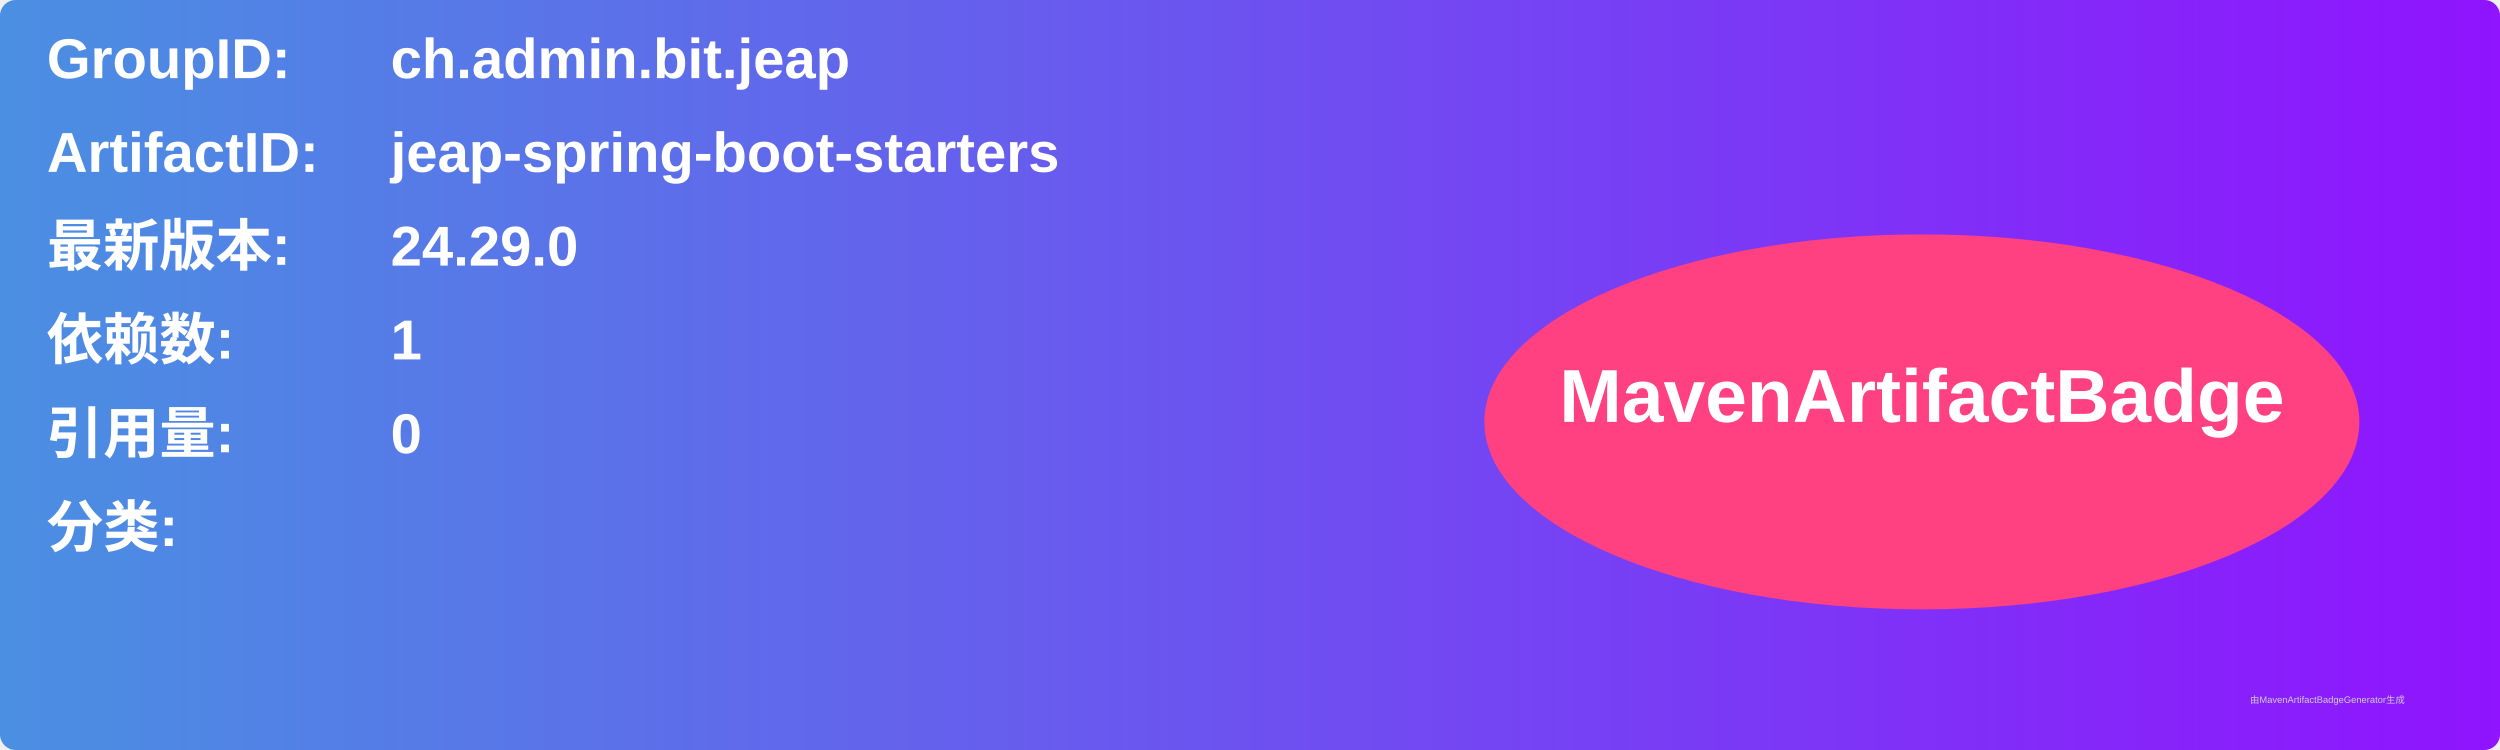
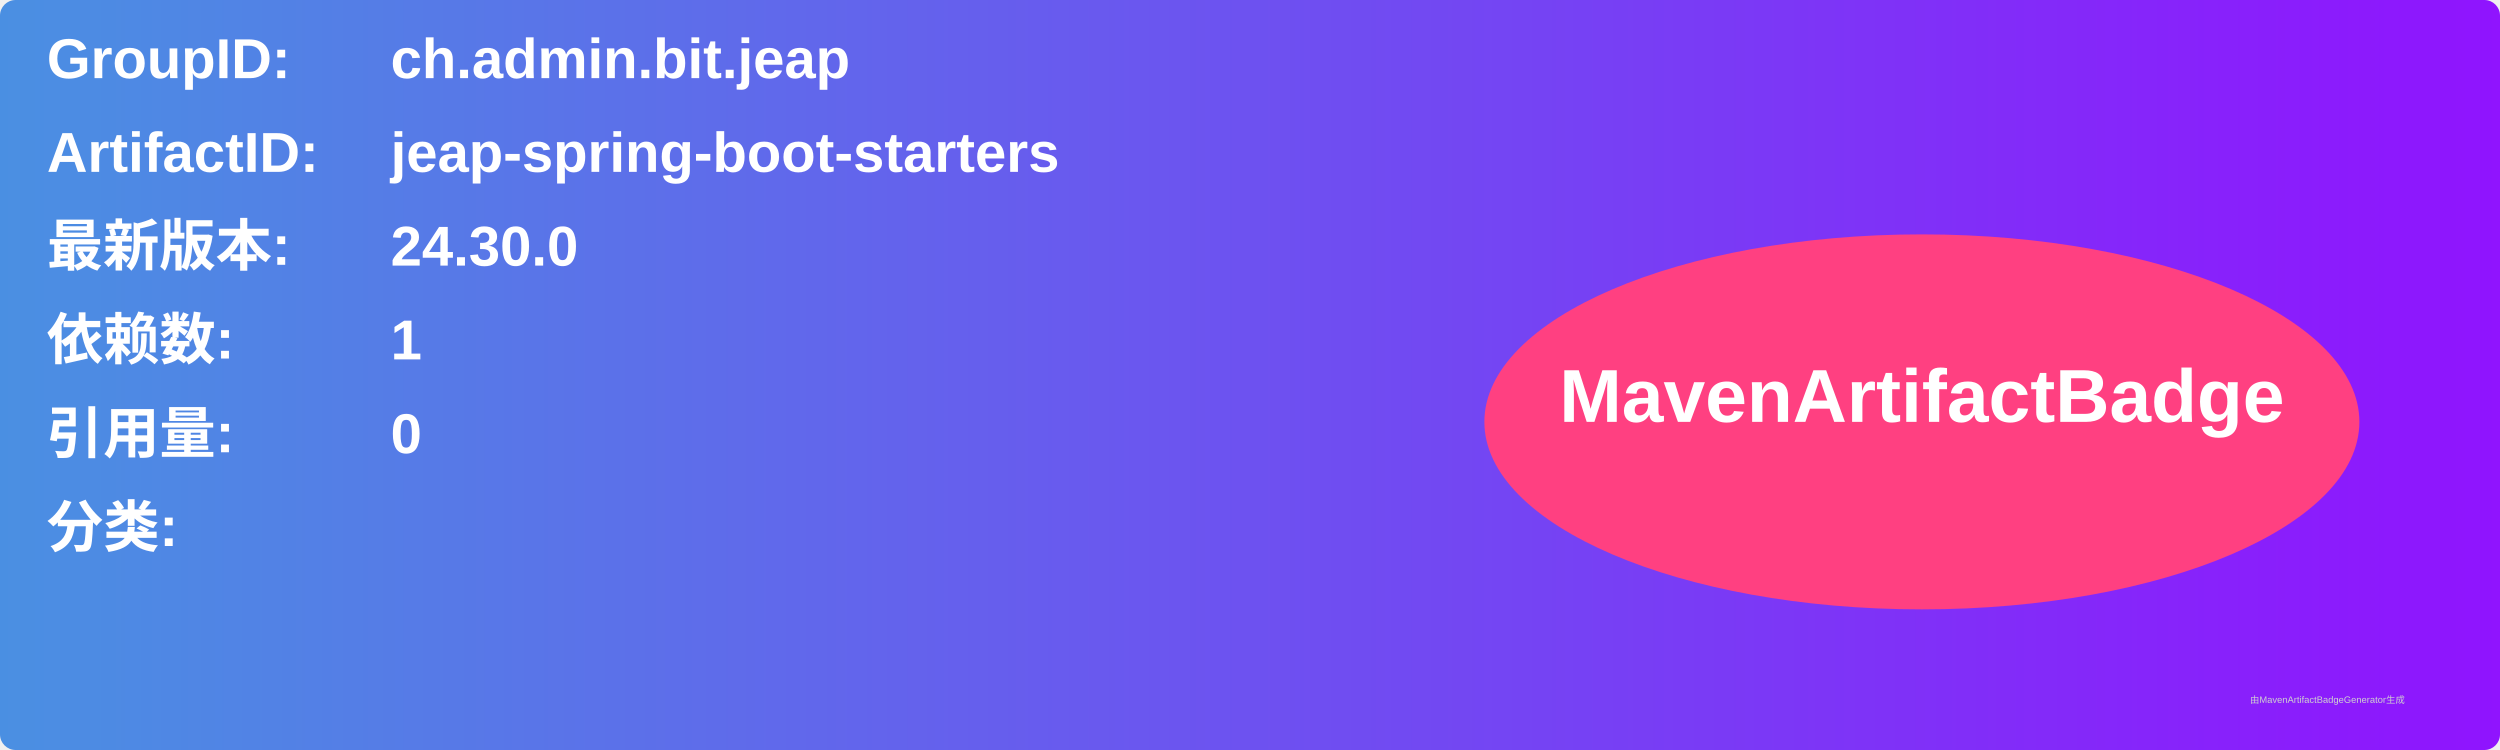
<svg xmlns="http://www.w3.org/2000/svg" width="800" height="240" viewBox="0 0 800 240">
  <linearGradient id="grad" x1="0%" y1="0%" x2="100%" y2="0%">
    <stop offset="0%" stop-color="#4a90e2" />
    <stop offset="100%" stop-color="#9013fe" />
  </linearGradient>
  <rect width="100%" height="100%" rx="5" ry="5" fill="url(#grad)" />
  <g transform="translate(15, 15)">
    <text x="0" y="10" font-family="Arial" font-size="18" fill="white" font-weight="bold" width="260">GroupID:</text>
    <text x="110" y="10" font-family="Arial" font-size="18" fill="white" font-weight="bold" width="460">ch.admin.bit.jeap</text>
    <text x="0" y="40" font-family="Arial" font-size="18" fill="white" font-weight="bold" width="260">ArtifactID:</text>
    <text x="110" y="40" font-family="Arial" font-size="18" fill="white" font-weight="bold" width="460">jeap-spring-boot-starters</text>
    <text x="0" y="70" font-family="Arial" font-size="18" fill="white" font-weight="bold">最新版本:</text>
    <text x="110" y="70" font-family="Arial" font-size="18" fill="white" font-weight="bold">
-       <tspan font-weight="bold">24.29.0</tspan>
+       <tspan font-weight="bold">24.30.0</tspan>
    </text>
    <text x="0" y="100" font-family="Arial" font-size="18" fill="white" font-weight="bold">依赖数: </text>
    <text x="110" y="100" font-family="Arial" font-size="18" fill="white">
      <tspan font-weight="bold">1</tspan>
    </text>
    <text x="0" y="130" font-family="Arial" font-size="18" fill="white" font-weight="bold">引用量: </text>
    <text x="110" y="130" font-family="Arial" font-size="18" fill="white">
      <tspan font-weight="bold">0</tspan>
    </text>
    <text x="0" y="160" font-family="Arial" font-size="18" fill="white" font-weight="bold">分类:</text>
    <text x="10" y="190" font-family="Arial" font-size="10" fill="white">
      <tspan font-weight="bold" />
    </text>
    <ellipse cx="600" cy="120" rx="140" ry="60" fill="#ff4081" />
    <text x="600" y="120" text-anchor="middle" font-family="Arial" font-size="24" fill="white" font-weight="bold">MavenArtifactBadge</text>
  </g>
  <text x="720" y="225" font-family="Arial" font-size="3" fill="#d0d0d0">由MavenArtifactBadgeGenerator生成</text>
</svg>
